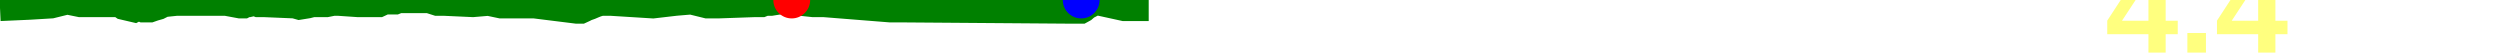
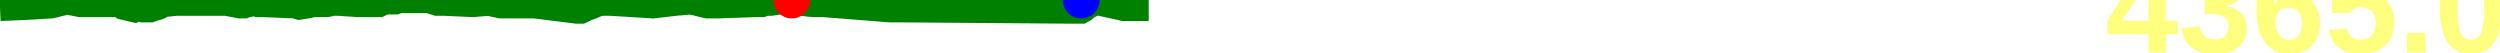
<svg xmlns="http://www.w3.org/2000/svg" baseProfile="full" height="20px" version="1.1" width="950px">
  <defs />
  <path d="M 0 3.0 L 11.203 2.5 L 19.464 2.0 L 25.514 0.5 L 30.442 1.5 L 43.739 1.5 L 45.342 1.5 L 46.793 2.5 L 51.08 3.5 L 52.05 3.0 L 53.255 3.0 L 54.42 3.5 L 55.702 3.5 L 57.086 3.5 L 58.525 3.0 L 60.278 2.5 L 62.257 1.5 L 67.051 1.0 L 70.365 1.0 L 73.77 1.0 L 77.198 1.0 L 85.894 1.0 L 91.264 2.0 L 92.628 2.0 L 93.59 1.5 L 94.536 1.5 L 96.747 1.0 L 98.068 1.5 L 99.134 1.5 L 100.135 1.5 L 111.998 2.0 L 113.755 2.5 L 116.863 2.0 L 118.835 1.5 L 121.593 1.5 L 124.126 1.5 L 126.624 1.0 L 128.572 1.0 L 135.922 1.5 L 142.883 1.5 L 144.084 1.5 L 145.156 1.0 L 146.339 0.5 L 147.993 0.5 L 150.222 0.5 L 151.479 0.0 L 153.056 0.0 L 154.595 0.0 L 155.875 0.0 L 157.256 0.0 L 158.377 0.0 L 160.485 0.0 L 163.015 0.0 L 166.138 1.0 L 168.708 1.0 L 179.696 1.5 L 185.623 1.0 L 190.396 2.0 L 195.649 2.0 L 199.823 2.0 L 203.127 2.0 L 219.212 4.0 L 220.776 4.0 L 221.863 3.5 L 222.852 3.0 L 224.282 2.5 L 225.448 2.0 L 226.684 1.5 L 228.357 1.0 L 230.017 1.0 L 232.106 1.0 L 248.136 2.0 L 256.712 1.0 L 262.66 0.5 L 268.747 2.0 L 270.738 2.0 L 272.841 2.0 L 286.968 1.5 L 287.807 1.5 L 288.547 1.5 L 289.525 1.5 L 290.79 1.0 L 291.621 1.0 L 292.454 1.0 L 293.006 1.0 L 296.115 0.5 L 300.863 0.0 L 302.442 0.5 L 304.277 1.0 L 308.883 1.5 L 312.97 1.5 L 338.151 3.5 L 341.366 3.5 L 407.228 4.0 L 409.954 4.0 L 410.853 4.0 L 411.767 3.5 L 412.911 2.5 L 413.884 2.0 L 414.711 1.0 L 415.713 0.5 L 427.142 3.0 L 436.507 3.0 L 436.507 3.0" fill="none" stroke="green" stroke-width="10" />
  <circle cx="300.863" cy="0" fill="red" r="7" stroke="none" />
  <circle cx="410.853" cy="0" fill="blue" r="7" stroke="none" />
-   <text fill="#ffff7f" font-family="Arial" font-size="50px" font-weight="bold" stroke="none" x="800" y="20">4.4</text>
+   <text fill="#ffff7f" font-family="Arial" font-size="50px" font-weight="bold" stroke="none" x="800" y="20">4365.0</text>
</svg>
